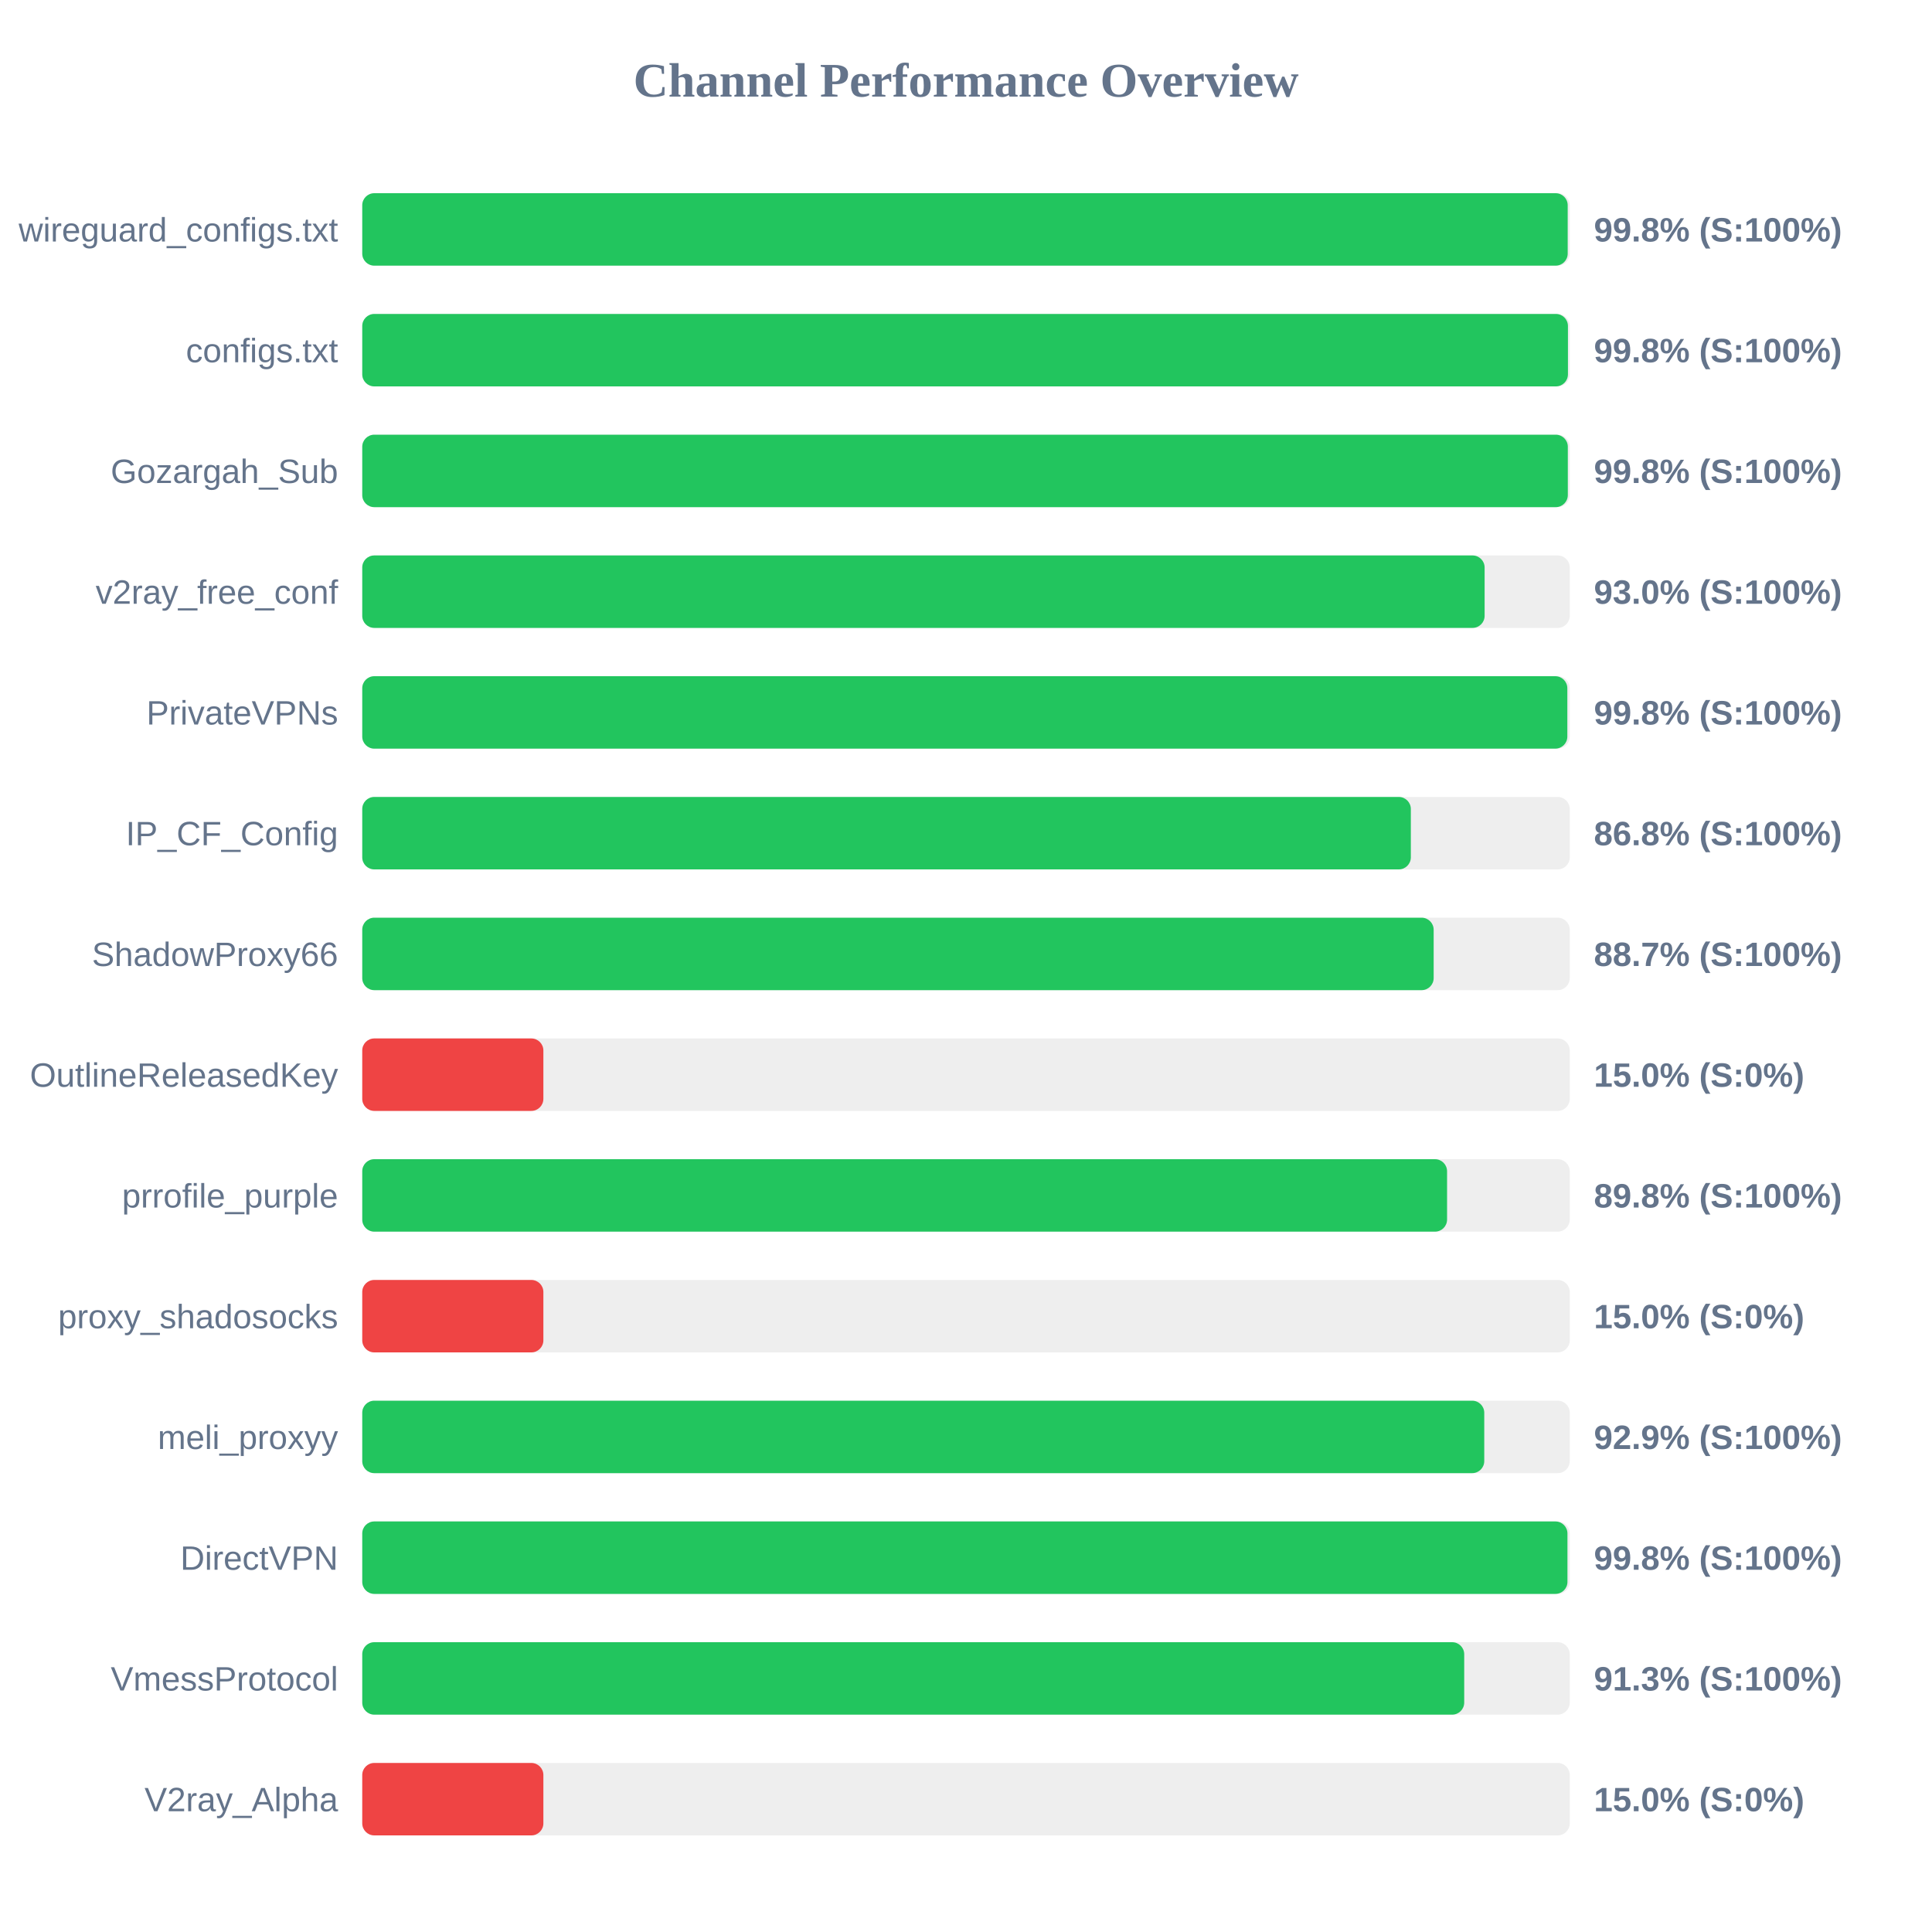
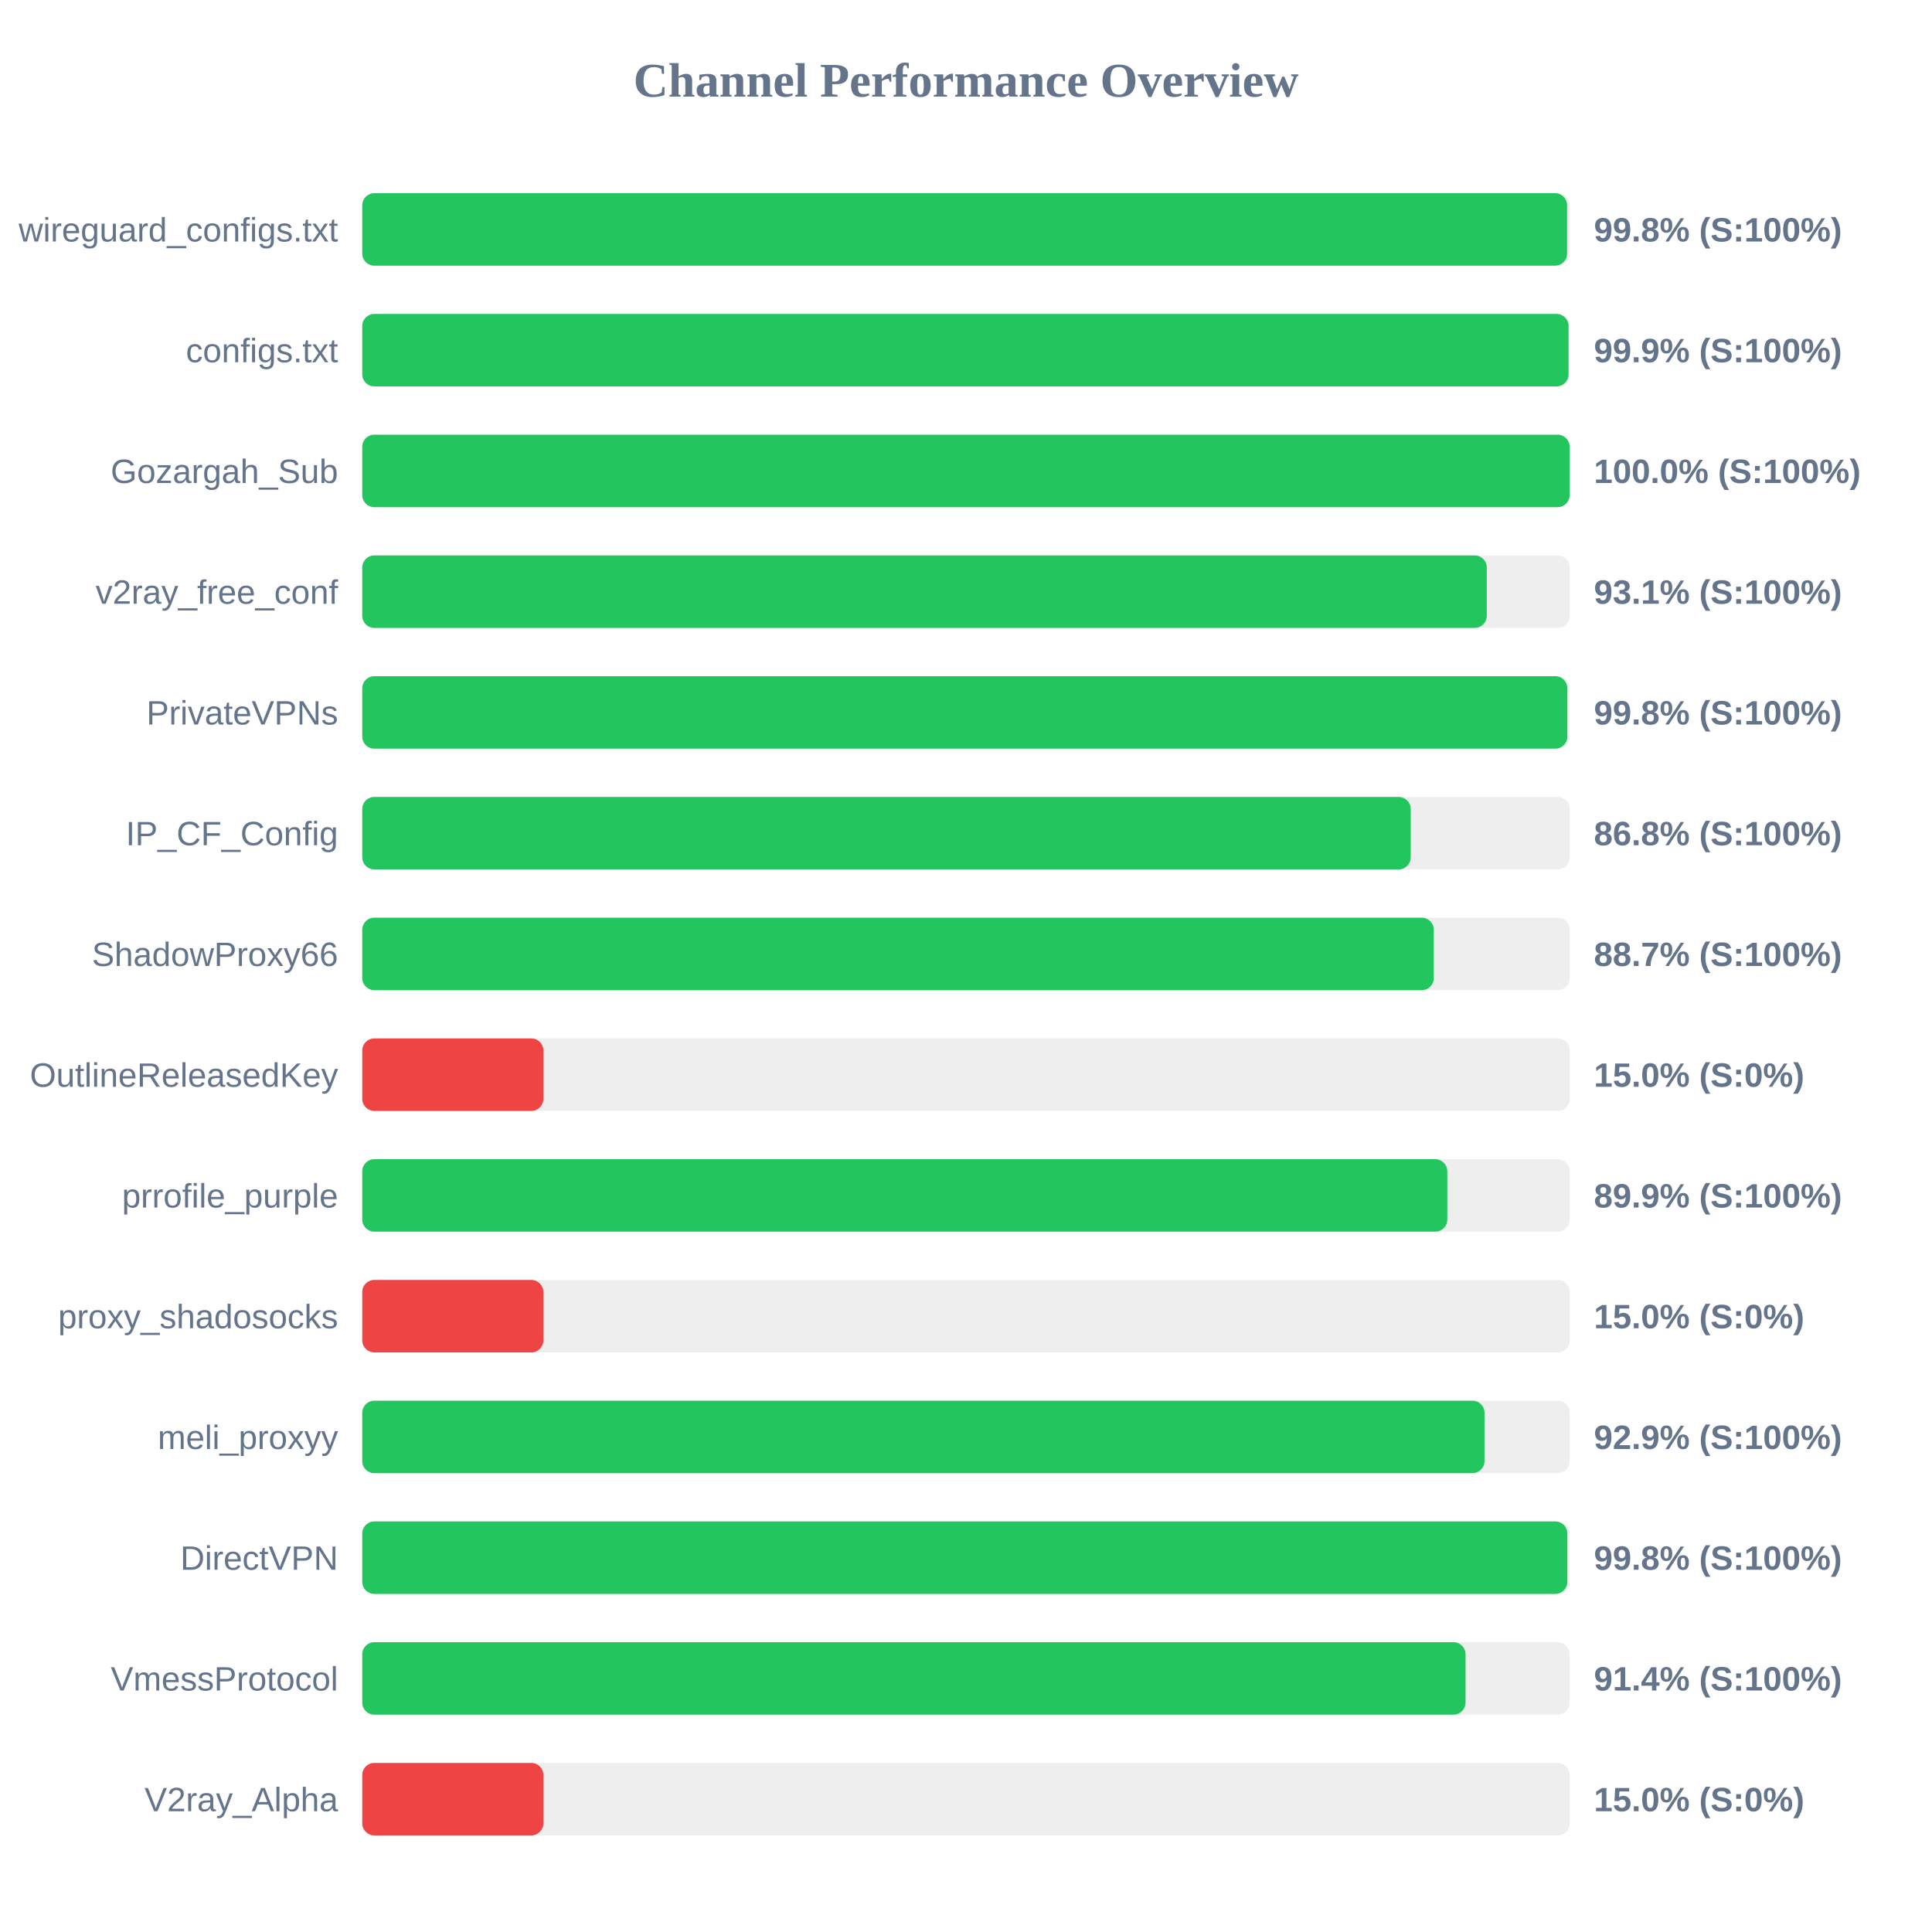
<svg xmlns="http://www.w3.org/2000/svg" width="800" height="800" version="1.1">
  <style>
        .row { font: 14px Arial; fill: #64748b; }
        .score { font: bold 14px Arial; fill: #64748b; }
    </style>
  <text x="400" y="40" text-anchor="middle" font-size="20px" font-weight="bold" fill="#64748b">Channel Performance Overview</text>
  <rect x="150" y="80" width="500" height="30" fill="#eee" rx="5" />
-   <rect x="150" y="80" width="499.15" height="30" fill="#22c55e" rx="5" />
+   <rect x="150" y="80" width="498.9" height="30" fill="#22c55e" rx="5" />
  <text x="140" y="100" text-anchor="end" class="row">wireguard_configs.txt</text>
  <text x="660" y="100" text-anchor="start" class="score">99.8% (S:100%)</text>
  <rect x="150" y="130" width="500" height="30" fill="#eee" rx="5" />
-   <rect x="150" y="130" width="499.25" height="30" fill="#22c55e" rx="5" />
+   <rect x="150" y="130" width="499.5" height="30" fill="#22c55e" rx="5" />
  <text x="140" y="150" text-anchor="end" class="row">configs.txt</text>
-   <text x="660" y="150" text-anchor="start" class="score">99.8% (S:100%)</text>
+   <text x="660" y="150" text-anchor="start" class="score">99.9% (S:100%)</text>
  <rect x="150" y="180" width="500" height="30" fill="#eee" rx="5" />
-   <rect x="150" y="180" width="499.2" height="30" fill="#22c55e" rx="5" />
+   <rect x="150" y="180" width="499.95" height="30" fill="#22c55e" rx="5" />
  <text x="140" y="200" text-anchor="end" class="row">Gozargah_Sub</text>
-   <text x="660" y="200" text-anchor="start" class="score">99.8% (S:100%)</text>
+   <text x="660" y="200" text-anchor="start" class="score">100.0% (S:100%)</text>
  <rect x="150" y="230" width="500" height="30" fill="#eee" rx="5" />
-   <rect x="150" y="230" width="464.75" height="30" fill="#22c55e" rx="5" />
+   <rect x="150" y="230" width="465.65" height="30" fill="#22c55e" rx="5" />
  <text x="140" y="250" text-anchor="end" class="row">v2ray_free_conf</text>
-   <text x="660" y="250" text-anchor="start" class="score">93.0% (S:100%)</text>
+   <text x="660" y="250" text-anchor="start" class="score">93.1% (S:100%)</text>
  <rect x="150" y="280" width="500" height="30" fill="#eee" rx="5" />
  <rect x="150" y="280" width="499.0" height="30" fill="#22c55e" rx="5" />
  <text x="140" y="300" text-anchor="end" class="row">PrivateVPNs</text>
  <text x="660" y="300" text-anchor="start" class="score">99.8% (S:100%)</text>
  <rect x="150" y="330" width="500" height="30" fill="#eee" rx="5" />
-   <rect x="150" y="330" width="434.2" height="30" fill="#22c55e" rx="5" />
+   <rect x="150" y="330" width="434.15" height="30" fill="#22c55e" rx="5" />
  <text x="140" y="350" text-anchor="end" class="row">IP_CF_Config</text>
  <text x="660" y="350" text-anchor="start" class="score">86.8% (S:100%)</text>
  <rect x="150" y="380" width="500" height="30" fill="#eee" rx="5" />
-   <rect x="150" y="380" width="443.65" height="30" fill="#22c55e" rx="5" />
+   <rect x="150" y="380" width="443.7" height="30" fill="#22c55e" rx="5" />
  <text x="140" y="400" text-anchor="end" class="row">ShadowProxy66</text>
  <text x="660" y="400" text-anchor="start" class="score">88.7% (S:100%)</text>
  <rect x="150" y="430" width="500" height="30" fill="#eee" rx="5" />
  <rect x="150" y="430" width="75.0" height="30" fill="#ef4444" rx="5" />
  <text x="140" y="450" text-anchor="end" class="row">OutlineReleasedKey</text>
  <text x="660" y="450" text-anchor="start" class="score">15.0% (S:0%)</text>
  <rect x="150" y="480" width="500" height="30" fill="#eee" rx="5" />
-   <rect x="150" y="480" width="449.2" height="30" fill="#22c55e" rx="5" />
+   <rect x="150" y="480" width="449.3" height="30" fill="#22c55e" rx="5" />
  <text x="140" y="500" text-anchor="end" class="row">prrofile_purple</text>
-   <text x="660" y="500" text-anchor="start" class="score">89.8% (S:100%)</text>
+   <text x="660" y="500" text-anchor="start" class="score">89.9% (S:100%)</text>
  <rect x="150" y="530" width="500" height="30" fill="#eee" rx="5" />
  <rect x="150" y="530" width="75.0" height="30" fill="#ef4444" rx="5" />
  <text x="140" y="550" text-anchor="end" class="row">proxy_shadosocks</text>
  <text x="660" y="550" text-anchor="start" class="score">15.0% (S:0%)</text>
  <rect x="150" y="580" width="500" height="30" fill="#eee" rx="5" />
-   <rect x="150" y="580" width="464.6" height="30" fill="#22c55e" rx="5" />
+   <rect x="150" y="580" width="464.7" height="30" fill="#22c55e" rx="5" />
  <text x="140" y="600" text-anchor="end" class="row">meli_proxyy</text>
  <text x="660" y="600" text-anchor="start" class="score">92.9% (S:100%)</text>
  <rect x="150" y="630" width="500" height="30" fill="#eee" rx="5" />
-   <rect x="150" y="630" width="499.05" height="30" fill="#22c55e" rx="5" />
+   <rect x="150" y="630" width="499.0" height="30" fill="#22c55e" rx="5" />
  <text x="140" y="650" text-anchor="end" class="row">DirectVPN</text>
  <text x="660" y="650" text-anchor="start" class="score">99.8% (S:100%)</text>
  <rect x="150" y="680" width="500" height="30" fill="#eee" rx="5" />
-   <rect x="150" y="680" width="456.3" height="30" fill="#22c55e" rx="5" />
+   <rect x="150" y="680" width="456.85" height="30" fill="#22c55e" rx="5" />
  <text x="140" y="700" text-anchor="end" class="row">VmessProtocol</text>
-   <text x="660" y="700" text-anchor="start" class="score">91.3% (S:100%)</text>
+   <text x="660" y="700" text-anchor="start" class="score">91.4% (S:100%)</text>
  <rect x="150" y="730" width="500" height="30" fill="#eee" rx="5" />
  <rect x="150" y="730" width="75.0" height="30" fill="#ef4444" rx="5" />
  <text x="140" y="750" text-anchor="end" class="row">V2ray_Alpha</text>
  <text x="660" y="750" text-anchor="start" class="score">15.0% (S:0%)</text>
</svg>
